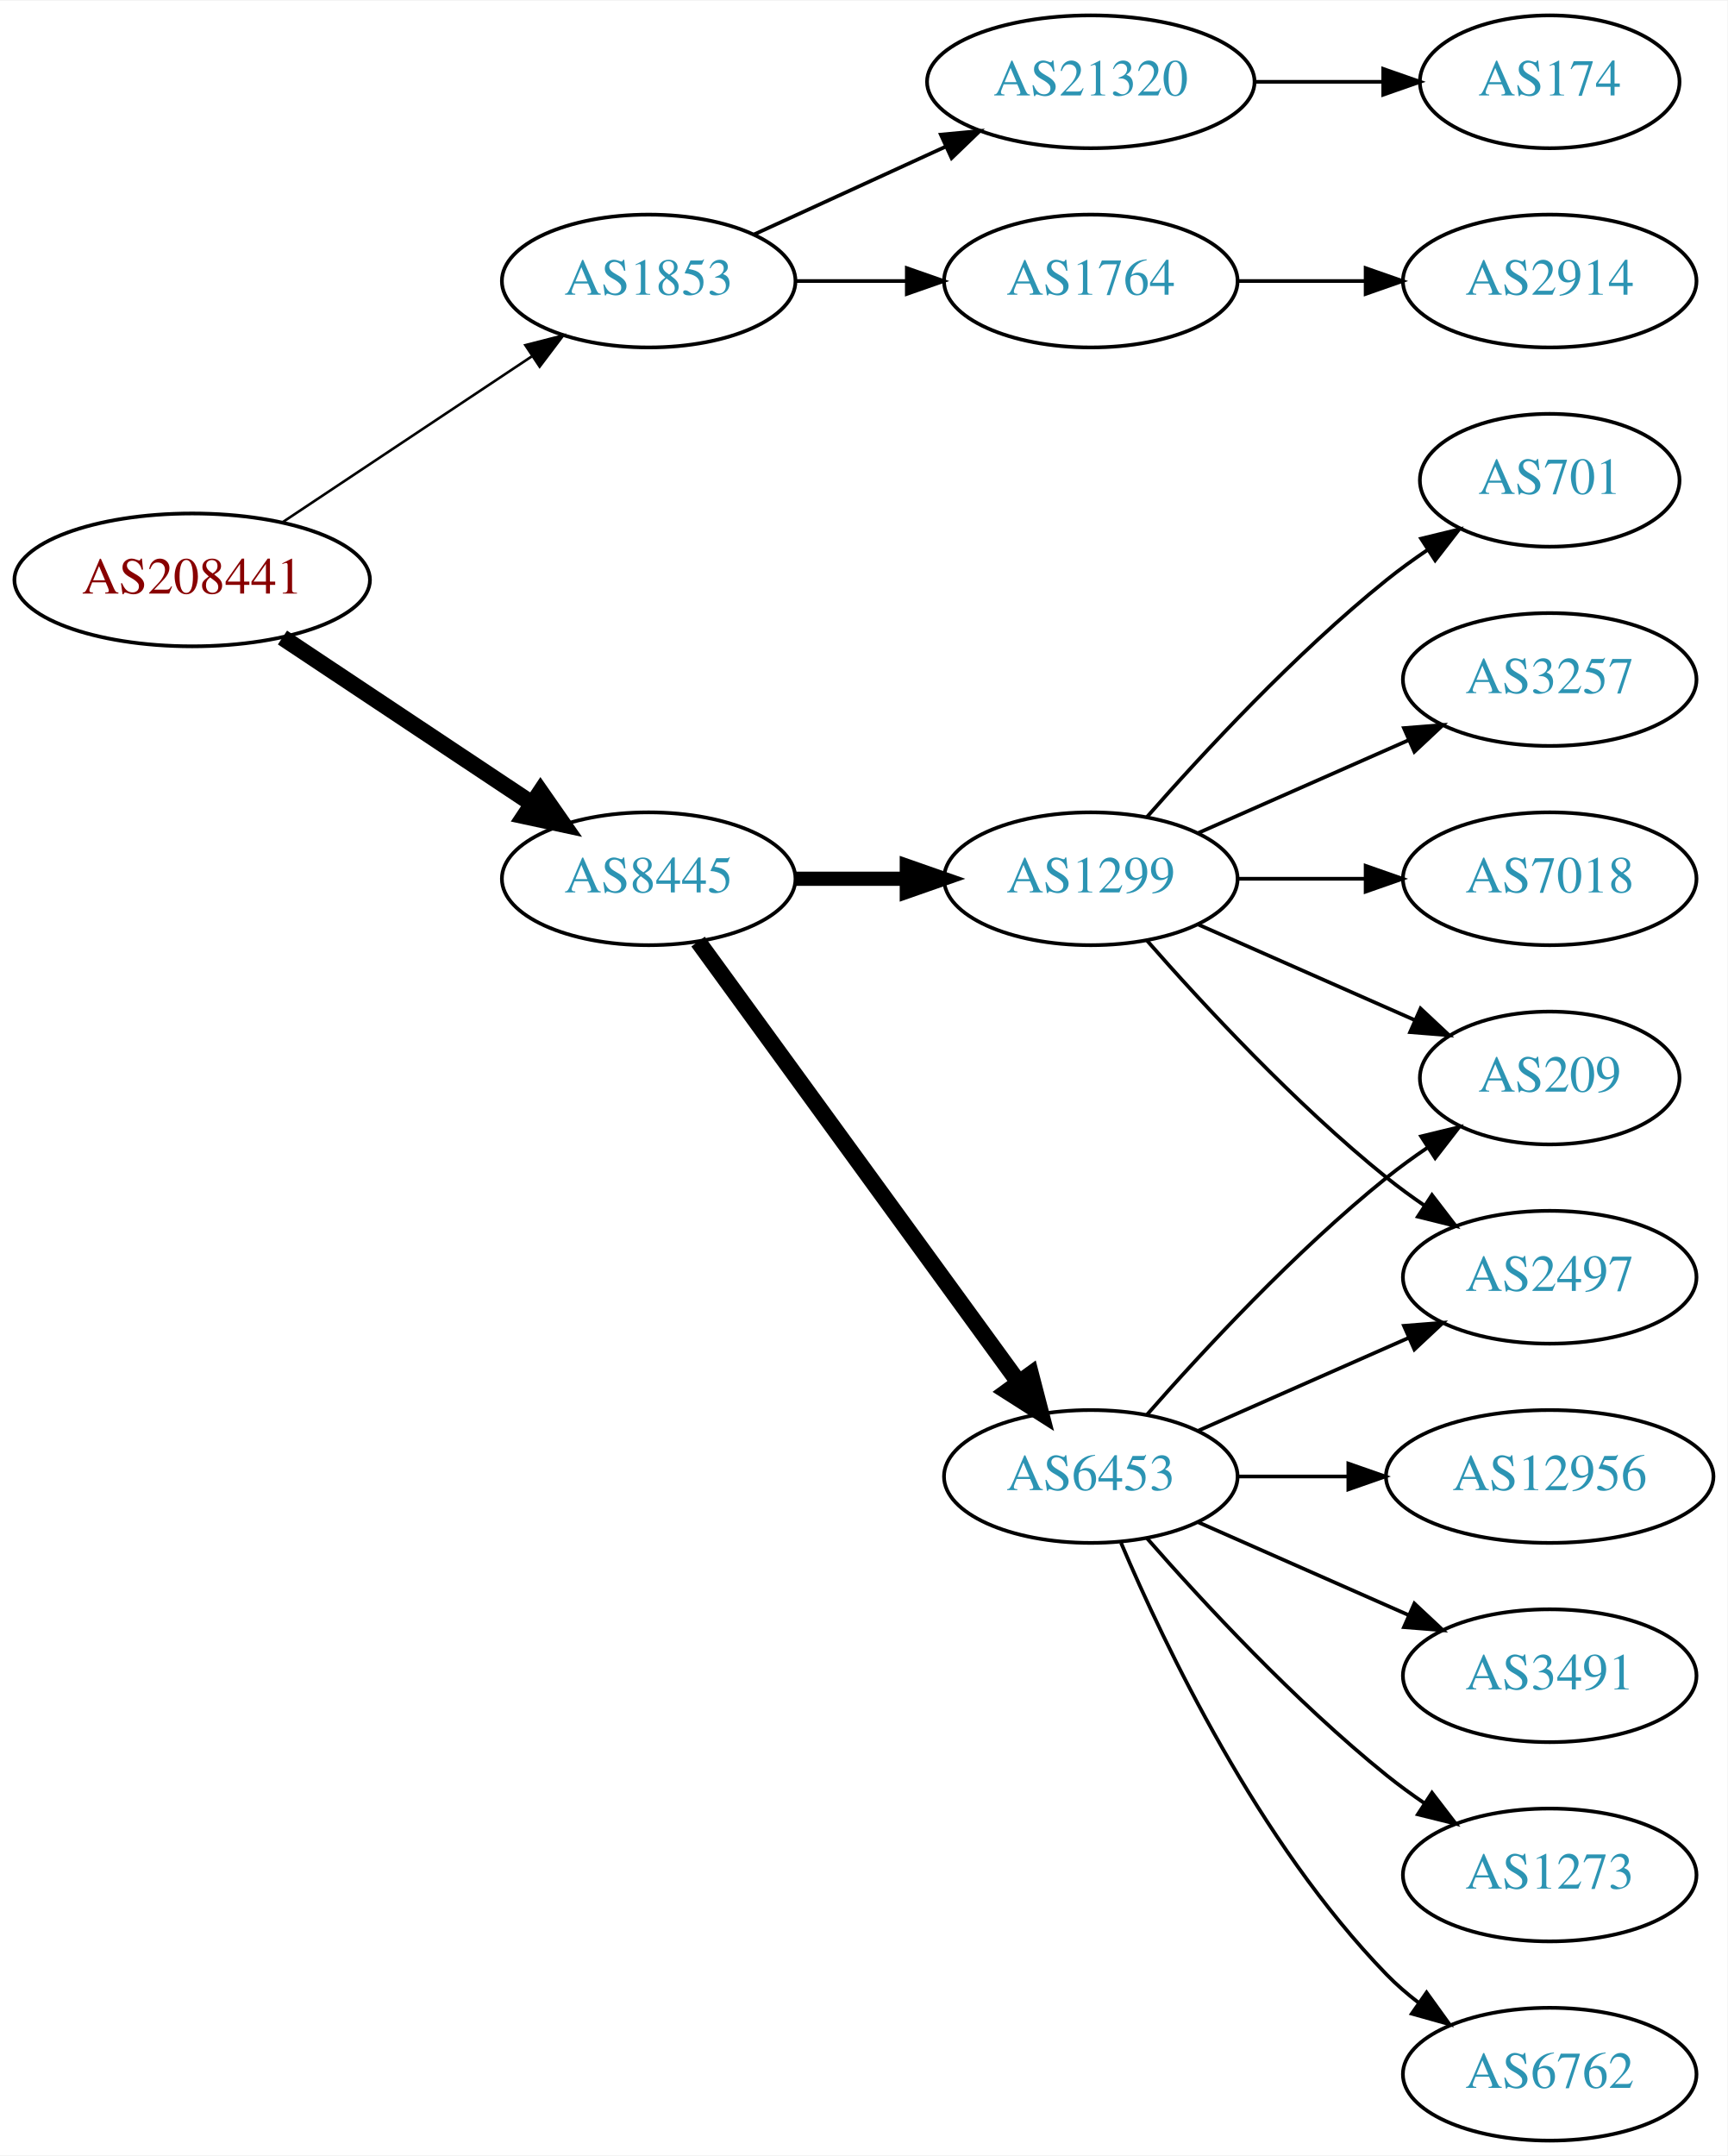
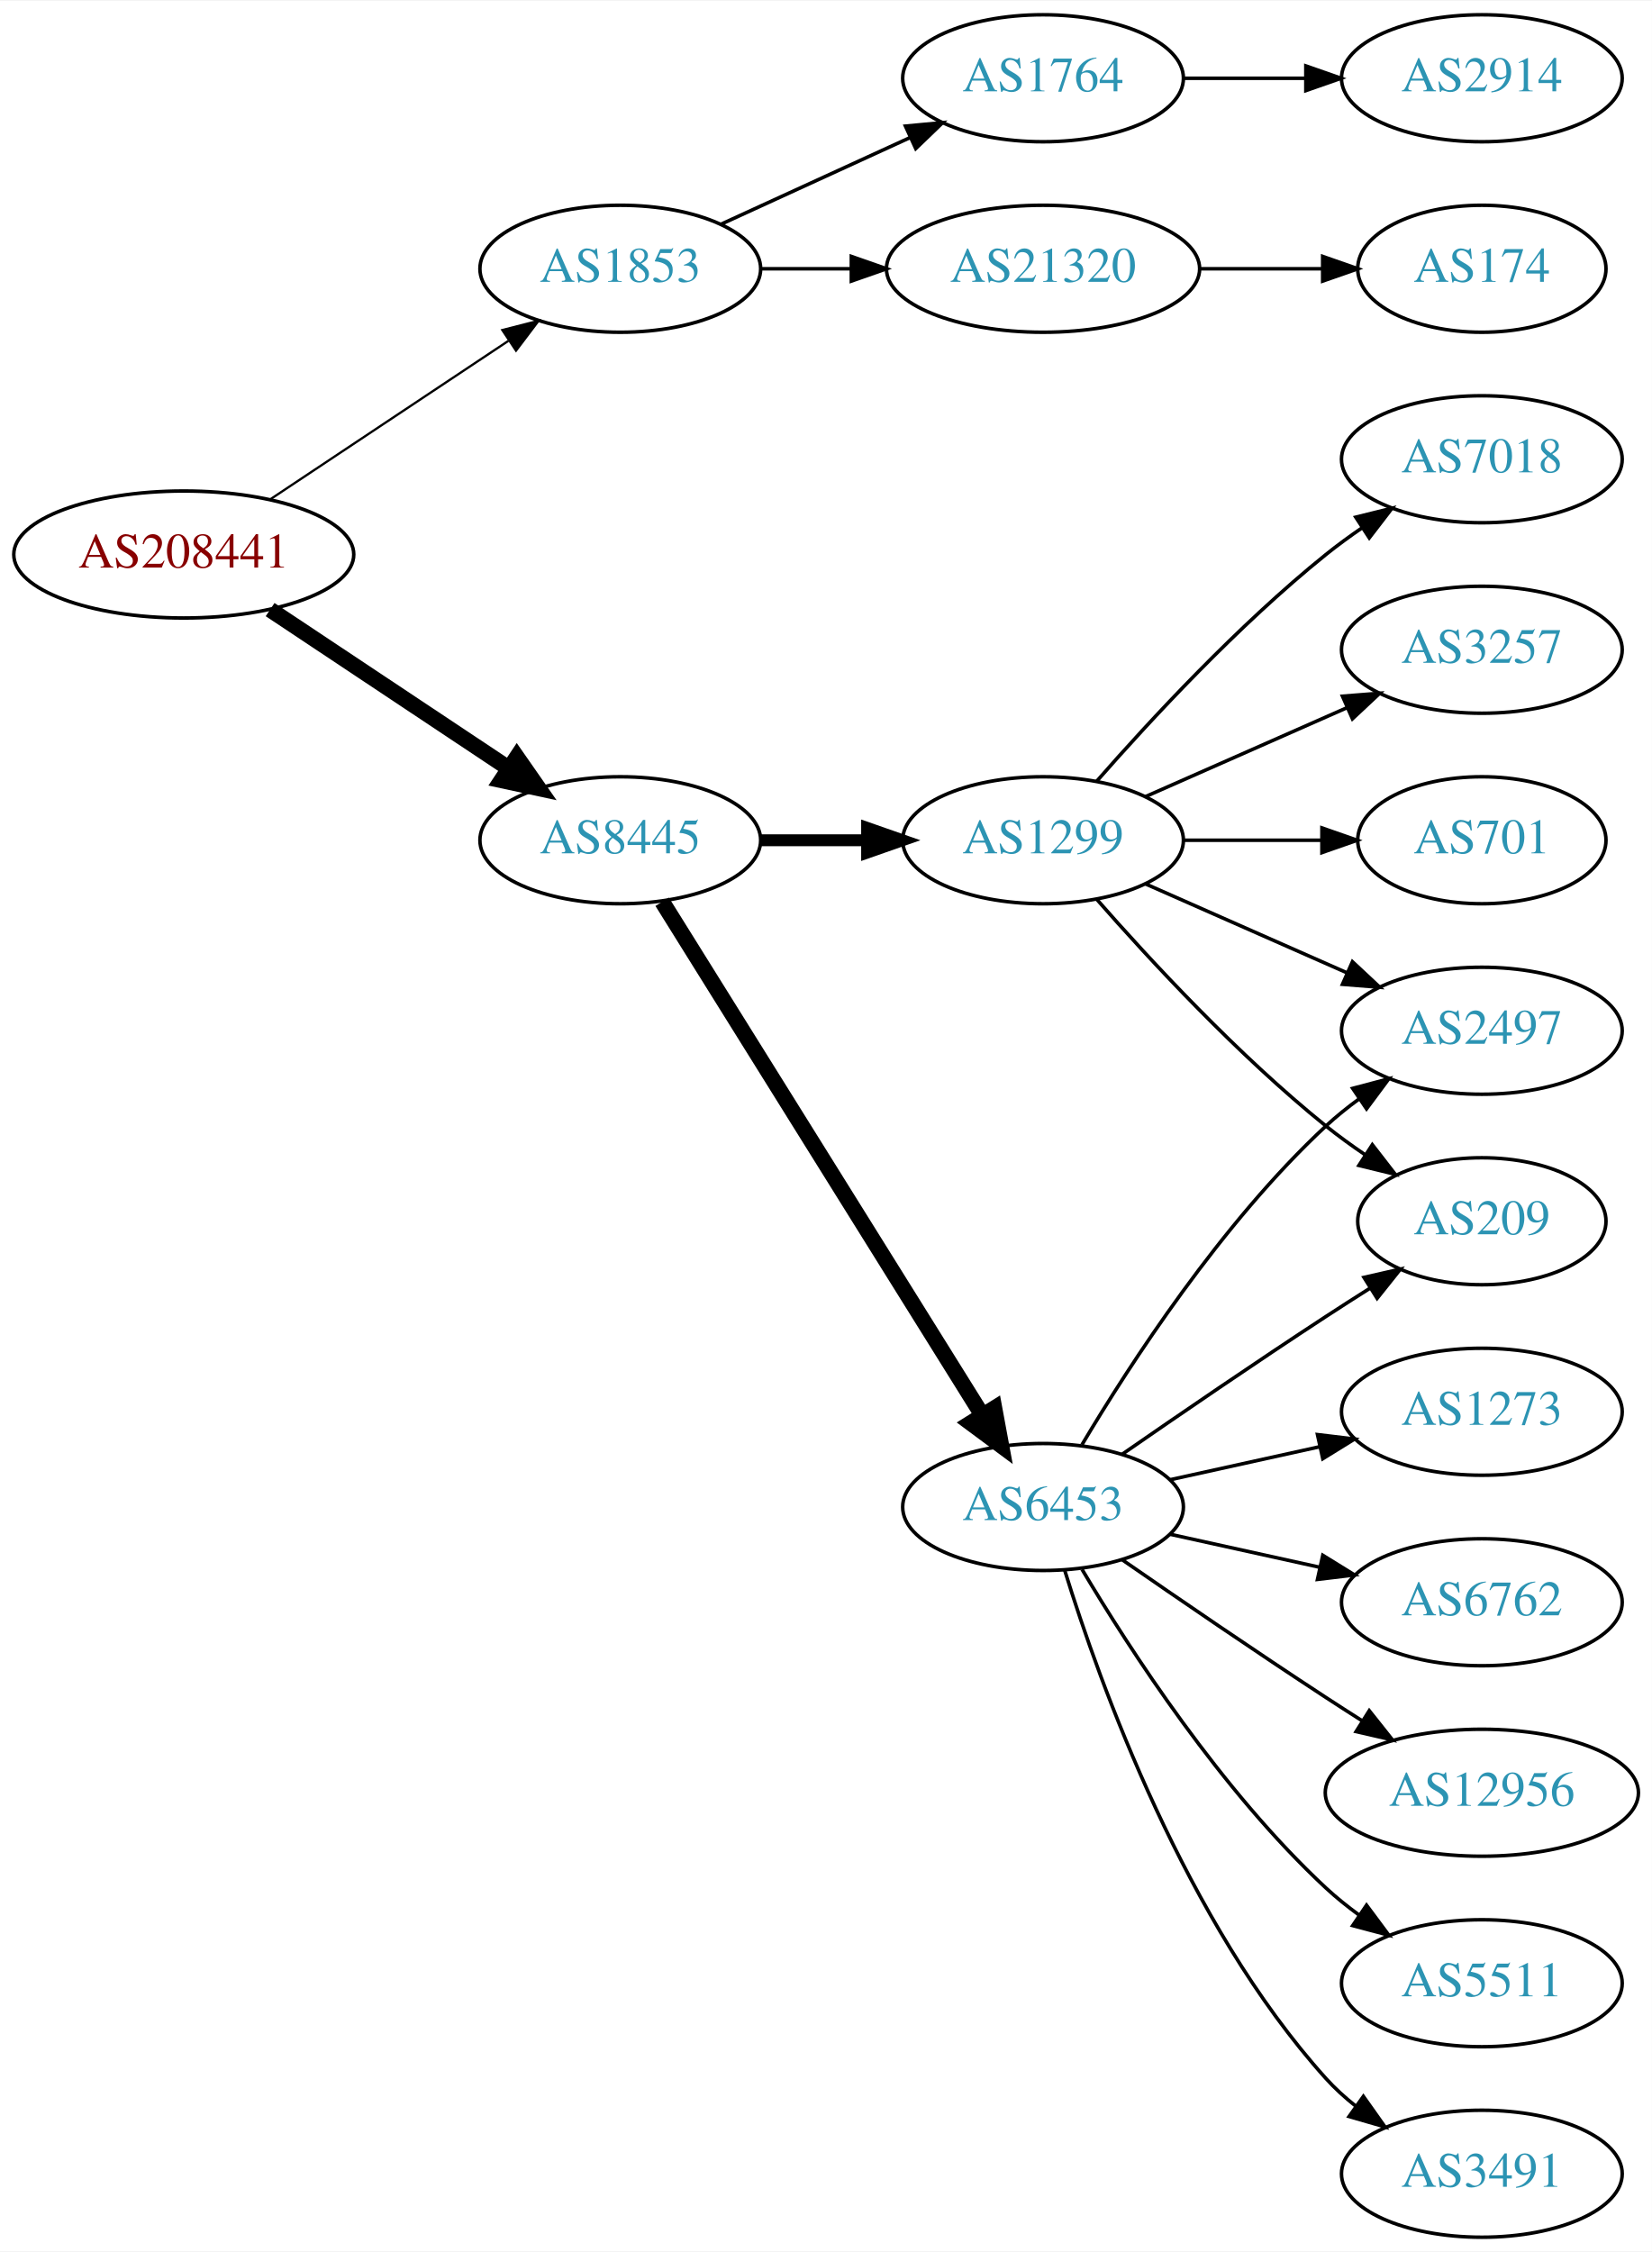
- <svg xmlns="http://www.w3.org/2000/svg" xmlns:xlink="http://www.w3.org/1999/xlink" width="468pt" height="584pt" viewBox="0.00 0.00 468.27 584.00">
-   <g id="graph0" class="graph" transform="scale(1 1) rotate(0) translate(4 580)">
-     <polygon fill="white" stroke="none" points="-4,4 -4,-580 464.269,-580 464.269,4 -4,4" />
+ <svg xmlns="http://www.w3.org/2000/svg" xmlns:xlink="http://www.w3.org/1999/xlink" width="468pt" height="638pt" viewBox="0.00 0.00 468.27 638.00">
+   <g id="graph0" class="graph" transform="scale(1 1) rotate(0) translate(4 634)">
+     <polygon fill="white" stroke="none" points="-4,4 -4,-634 464.269,-634 464.269,4 -4,4" />
    <g id="node1" class="node">
      <g id="a_node1">
        <a xlink:href="/asn/208441" xlink:title="AS208441 ~ Amt der Salzburger Landesregierung [AT]">
-           <ellipse fill="#ffffff" stroke="black" cx="48.096" cy="-423" rx="48.192" ry="18" />
-           <text text-anchor="middle" x="48.096" y="-419.3" font-family="Times,serif" font-size="14.00" fill="#880000">AS208441</text>
+           <ellipse fill="#ffffff" stroke="black" cx="48.096" cy="-477" rx="48.192" ry="18" />
+           <text text-anchor="middle" x="48.096" y="-473.3" font-family="Times,serif" font-size="14.00" fill="#880000">AS208441</text>
        </a>
      </g>
    </g>
    <g id="node2" class="node">
      <g id="a_node2">
        <a xlink:href="/asn/1853" xlink:title="AS1853 ~ ACOnet Backbone [AT]">
-           <ellipse fill="#ffffff" stroke="black" cx="171.838" cy="-504" rx="39.794" ry="18" />
-           <text text-anchor="middle" x="171.838" y="-500.3" font-family="Times,serif" font-size="14.00" fill="#2c94b3">AS1853</text>
+           <ellipse fill="#ffffff" stroke="black" cx="171.838" cy="-558" rx="39.794" ry="18" />
+           <text text-anchor="middle" x="171.838" y="-554.3" font-family="Times,serif" font-size="14.00" fill="#2c94b3">AS1853</text>
        </a>
      </g>
    </g>
    <g id="edge1" class="edge">
-       <path fill="none" stroke="black" stroke-width="0.692" d="M72.569,-438.618C91.795,-451.409 119.147,-469.608 140.115,-483.559" />
-       <polygon fill="black" stroke="black" stroke-width="0.692" points="138.403,-486.624 148.668,-489.249 142.281,-480.796 138.403,-486.624" />
+       <path fill="none" stroke="black" stroke-width="0.643" d="M72.569,-492.618C91.795,-505.409 119.147,-523.608 140.115,-537.559" />
+       <polygon fill="black" stroke="black" stroke-width="0.643" points="138.403,-540.624 148.668,-543.249 142.281,-534.796 138.403,-540.624" />
    </g>
    <g id="node3" class="node">
      <g id="a_node3">
        <a xlink:href="/asn/8445" xlink:title="AS8445 ~ SALZBURG-AG-AS [AT]">
-           <ellipse fill="#ffffff" stroke="black" cx="171.838" cy="-342" rx="39.794" ry="18" />
-           <text text-anchor="middle" x="171.838" y="-338.3" font-family="Times,serif" font-size="14.00" fill="#2c94b3">AS8445</text>
+           <ellipse fill="#ffffff" stroke="black" cx="171.838" cy="-396" rx="39.794" ry="18" />
+           <text text-anchor="middle" x="171.838" y="-392.3" font-family="Times,serif" font-size="14.00" fill="#2c94b3">AS8445</text>
        </a>
      </g>
    </g>
    <g id="edge2" class="edge">
-       <path fill="none" stroke="black" stroke-width="4.5" d="M72.569,-407.382C91.795,-394.591 119.147,-376.392 140.115,-362.441" />
-       <polygon fill="black" stroke="black" stroke-width="4.5" points="142.523,-365.568 148.668,-356.751 138.161,-359.012 142.523,-365.568" />
+       <path fill="none" stroke="black" stroke-width="4.5" d="M72.569,-461.382C91.795,-448.591 119.147,-430.392 140.115,-416.441" />
+       <polygon fill="black" stroke="black" stroke-width="4.5" points="142.523,-419.568 148.668,-410.751 138.161,-413.012 142.523,-419.568" />
    </g>
    <g id="node4" class="node">
      <g id="a_node4">
+         <a xlink:href="/asn/1764" xlink:title="AS1764 ~ NEXTLAYER-AS [AT]">
+           <ellipse fill="#ffffff" stroke="black" cx="291.681" cy="-612" rx="39.794" ry="18" />
+           <text text-anchor="middle" x="291.681" y="-608.3" font-family="Times,serif" font-size="14.00" fill="#2c94b3">AS1764</text>
+         </a>
+       </g>
+     </g>
+     <g id="edge3" class="edge">
+       <path fill="none" stroke="black" d="M200.467,-570.661C216.424,-577.973 236.694,-587.261 253.977,-595.181" />
+       <polygon fill="black" stroke="black" points="252.676,-598.435 263.225,-599.419 255.592,-592.071 252.676,-598.435" />
+     </g>
+     <g id="node5" class="node">
+       <g id="a_node5">
        <a xlink:href="/asn/21320" xlink:title="AS21320 ~ GEANT Vereniging [EU]">
          <ellipse fill="#ffffff" stroke="black" cx="291.681" cy="-558" rx="44.393" ry="18" />
          <text text-anchor="middle" x="291.681" y="-554.3" font-family="Times,serif" font-size="14.00" fill="#2c94b3">AS21320</text>
        </a>
      </g>
    </g>
-     <g id="edge3" class="edge">
-       <path fill="none" stroke="black" d="M200.467,-516.661C215.965,-523.762 235.531,-532.728 252.478,-540.494" />
-       <polygon fill="black" stroke="black" points="251.031,-543.681 261.58,-544.665 253.948,-537.317 251.031,-543.681" />
-     </g>
-     <g id="node5" class="node">
-       <g id="a_node5">
-         <a xlink:href="/asn/1764" xlink:title="AS1764 ~ NEXTLAYER-AS [AT]">
-           <ellipse fill="#ffffff" stroke="black" cx="291.681" cy="-504" rx="39.794" ry="18" />
-           <text text-anchor="middle" x="291.681" y="-500.3" font-family="Times,serif" font-size="14.00" fill="#2c94b3">AS1764</text>
-         </a>
-       </g>
-     </g>
    <g id="edge4" class="edge">
-       <path fill="none" stroke="black" d="M211.751,-504C221.304,-504 231.654,-504 241.616,-504" />
-       <polygon fill="black" stroke="black" points="241.809,-507.5 251.809,-504 241.809,-500.5 241.809,-507.5" />
+       <path fill="none" stroke="black" d="M211.751,-558C219.853,-558 228.528,-558 237.055,-558" />
+       <polygon fill="black" stroke="black" points="237.332,-561.5 247.332,-558 237.332,-554.5 237.332,-561.5" />
    </g>
    <g id="node8" class="node">
      <g id="a_node8">
        <a xlink:href="/asn/6453" xlink:title="AS6453 ~ TATA COMMUNICATIONS (AMERICA) INC [US]">
-           <ellipse fill="#ffffff" stroke="black" cx="291.681" cy="-180" rx="39.794" ry="18" />
-           <text text-anchor="middle" x="291.681" y="-176.3" font-family="Times,serif" font-size="14.00" fill="#2c94b3">AS6453</text>
+           <ellipse fill="#ffffff" stroke="black" cx="291.681" cy="-207" rx="39.794" ry="18" />
+           <text text-anchor="middle" x="291.681" y="-203.3" font-family="Times,serif" font-size="14.00" fill="#2c94b3">AS6453</text>
        </a>
      </g>
    </g>
    <g id="edge7" class="edge">
-       <path fill="none" stroke="black" stroke-width="4.5" d="M185.226,-324.969C205.948,-296.483 247.752,-239.015 272.039,-205.626" />
-       <polygon fill="black" stroke="black" stroke-width="4.5" points="275.405,-207.693 278.103,-197.29 269.037,-203.061 275.405,-207.693" />
+       <path fill="none" stroke="black" stroke-width="4.5" d="M183.713,-378.558C204.496,-345.225 249.957,-272.314 274.386,-233.134" />
+       <polygon fill="black" stroke="black" stroke-width="4.5" points="277.882,-234.969 279.832,-224.4 271.2,-230.802 277.882,-234.969" />
    </g>
    <g id="node9" class="node">
      <g id="a_node9">
        <a xlink:href="/asn/1299" xlink:title="AS1299 ~ Telia Carrier [EU]">
-           <ellipse fill="#ffffff" stroke="black" cx="291.681" cy="-342" rx="39.794" ry="18" />
-           <text text-anchor="middle" x="291.681" y="-338.3" font-family="Times,serif" font-size="14.00" fill="#2c94b3">AS1299</text>
+           <ellipse fill="#ffffff" stroke="black" cx="291.681" cy="-396" rx="39.794" ry="18" />
+           <text text-anchor="middle" x="291.681" y="-392.3" font-family="Times,serif" font-size="14.00" fill="#2c94b3">AS1299</text>
        </a>
      </g>
    </g>
    <g id="edge8" class="edge">
-       <path fill="none" stroke="black" stroke-width="3.857" d="M211.751,-342C221.304,-342 231.654,-342 241.616,-342" />
-       <polygon fill="black" stroke="black" stroke-width="3.857" points="241.809,-345.5 251.809,-342 241.809,-338.5 241.809,-345.5" />
+       <path fill="none" stroke="black" stroke-width="3.375" d="M211.751,-396C221.304,-396 231.654,-396 241.616,-396" />
+       <polygon fill="black" stroke="black" stroke-width="3.375" points="241.809,-399.5 251.809,-396 241.809,-392.5 241.809,-399.5" />
    </g>
    <g id="node6" class="node">
      <g id="a_node6">
+         <a xlink:href="/asn/2914" xlink:title="AS2914 ~ NTT America, Inc. [US]">
+           <ellipse fill="#ffffff" stroke="black" cx="416.073" cy="-612" rx="39.794" ry="18" />
+           <text text-anchor="middle" x="416.073" y="-608.3" font-family="Times,serif" font-size="14.00" fill="#2c94b3">AS2914</text>
+         </a>
+       </g>
+     </g>
+     <g id="edge5" class="edge">
+       <path fill="none" stroke="black" d="M331.406,-612C342.344,-612 354.395,-612 365.861,-612" />
+       <polygon fill="black" stroke="black" points="366.179,-615.5 376.179,-612 366.179,-608.5 366.179,-615.5" />
+     </g>
+     <g id="node7" class="node">
+       <g id="a_node7">
        <a xlink:href="/asn/174" xlink:title="AS174 ~ Cogent Communications [US]">
          <ellipse fill="#ffffff" stroke="black" cx="416.073" cy="-558" rx="35.194" ry="18" />
          <text text-anchor="middle" x="416.073" y="-554.3" font-family="Times,serif" font-size="14.00" fill="#2c94b3">AS174</text>
        </a>
      </g>
    </g>
-     <g id="edge5" class="edge">
+     <g id="edge6" class="edge">
      <path fill="none" stroke="black" d="M336.176,-558C347.434,-558 359.566,-558 370.859,-558" />
      <polygon fill="black" stroke="black" points="370.947,-561.5 380.947,-558 370.947,-554.5 370.947,-561.5" />
-     </g>
-     <g id="node7" class="node">
-       <g id="a_node7">
-         <a xlink:href="/asn/2914" xlink:title="AS2914 ~ NTT America, Inc. [US]">
-           <ellipse fill="#ffffff" stroke="black" cx="416.073" cy="-504" rx="39.794" ry="18" />
-           <text text-anchor="middle" x="416.073" y="-500.3" font-family="Times,serif" font-size="14.00" fill="#2c94b3">AS2914</text>
-         </a>
-       </g>
-     </g>
-     <g id="edge6" class="edge">
-       <path fill="none" stroke="black" d="M331.406,-504C342.344,-504 354.395,-504 365.861,-504" />
-       <polygon fill="black" stroke="black" points="366.179,-507.5 376.179,-504 366.179,-500.5 366.179,-507.5" />
    </g>
    <g id="node10" class="node">
      <g id="a_node10">
        <a xlink:href="/asn/2497" xlink:title="AS2497 ~ Internet Initiative Japan Inc. [JP]">
-           <ellipse fill="#ffffff" stroke="black" cx="416.073" cy="-234" rx="39.794" ry="18" />
-           <text text-anchor="middle" x="416.073" y="-230.3" font-family="Times,serif" font-size="14.00" fill="#2c94b3">AS2497</text>
+           <ellipse fill="#ffffff" stroke="black" cx="416.073" cy="-342" rx="39.794" ry="18" />
+           <text text-anchor="middle" x="416.073" y="-338.3" font-family="Times,serif" font-size="14.00" fill="#2c94b3">AS2497</text>
        </a>
      </g>
    </g>
    <g id="edge9" class="edge">
-       <path fill="none" stroke="black" d="M320.76,-192.389C337.708,-199.866 359.505,-209.483 377.874,-217.588" />
-       <polygon fill="black" stroke="black" points="376.562,-220.834 387.124,-221.669 379.388,-214.43 376.562,-220.834" />
+       <path fill="none" stroke="black" d="M302.726,-224.671C316.297,-247.472 342.23,-287.472 371.877,-315 374.783,-317.699 377.996,-320.28 381.32,-322.703" />
+       <polygon fill="black" stroke="black" points="379.455,-325.667 389.698,-328.375 383.38,-319.87 379.455,-325.667" />
    </g>
    <g id="node11" class="node">
      <g id="a_node11">
+         <a xlink:href="/asn/6762" xlink:title="AS6762 ~ TELECOM ITALIA SPARKLE S.p.A. [IT]">
+           <ellipse fill="#ffffff" stroke="black" cx="416.073" cy="-180" rx="39.794" ry="18" />
+           <text text-anchor="middle" x="416.073" y="-176.3" font-family="Times,serif" font-size="14.00" fill="#2c94b3">AS6762</text>
+         </a>
+       </g>
+     </g>
+     <g id="edge10" class="edge">
+       <path fill="none" stroke="black" d="M327.753,-199.263C340.94,-196.354 356.12,-193.005 370.086,-189.924" />
+       <polygon fill="black" stroke="black" points="370.984,-193.31 379.995,-187.738 369.476,-186.475 370.984,-193.31" />
+     </g>
+     <g id="node12" class="node">
+       <g id="a_node12">
        <a xlink:href="/asn/209" xlink:title="AS209 ~ CenturyLink Communications, LLC [US]">
          <ellipse fill="#ffffff" stroke="black" cx="416.073" cy="-288" rx="35.194" ry="18" />
          <text text-anchor="middle" x="416.073" y="-284.3" font-family="Times,serif" font-size="14.00" fill="#2c94b3">AS209</text>
        </a>
      </g>
    </g>
-     <g id="edge10" class="edge">
-       <path fill="none" stroke="black" d="M306.833,-196.663C321.934,-213.894 347.055,-241.024 371.877,-261 375.382,-263.821 379.2,-266.587 383.068,-269.208" />
-       <polygon fill="black" stroke="black" points="381.218,-272.18 391.513,-274.682 385.025,-266.306 381.218,-272.18" />
-     </g>
-     <g id="node12" class="node">
-       <g id="a_node12">
-         <a xlink:href="/asn/3491" xlink:title="AS3491 ~ PCCW Global, Inc. [US]">
-           <ellipse fill="#ffffff" stroke="black" cx="416.073" cy="-126" rx="39.794" ry="18" />
-           <text text-anchor="middle" x="416.073" y="-122.3" font-family="Times,serif" font-size="14.00" fill="#2c94b3">AS3491</text>
-         </a>
-       </g>
-     </g>
    <g id="edge11" class="edge">
-       <path fill="none" stroke="black" d="M320.76,-167.611C337.708,-160.134 359.505,-150.517 377.874,-142.412" />
-       <polygon fill="black" stroke="black" points="379.388,-145.57 387.124,-138.331 376.562,-139.166 379.388,-145.57" />
+       <path fill="none" stroke="black" d="M314.038,-221.901C329.889,-232.877 352.092,-248.079 371.877,-261 375.921,-263.642 380.207,-266.385 384.446,-269.067" />
+       <polygon fill="black" stroke="black" points="382.66,-272.079 392.99,-274.432 386.383,-266.15 382.66,-272.079" />
    </g>
    <g id="node13" class="node">
      <g id="a_node13">
-         <a xlink:href="/asn/1273" xlink:title="AS1273 ~ Vodafone Group PLC [EU]">
-           <ellipse fill="#ffffff" stroke="black" cx="416.073" cy="-72" rx="39.794" ry="18" />
-           <text text-anchor="middle" x="416.073" y="-68.3" font-family="Times,serif" font-size="14.00" fill="#2c94b3">AS1273</text>
+         <a xlink:href="/asn/12956" xlink:title="AS12956 ~ TELXIUS [ES]">
+           <ellipse fill="#ffffff" stroke="black" cx="416.073" cy="-126" rx="44.393" ry="18" />
+           <text text-anchor="middle" x="416.073" y="-122.3" font-family="Times,serif" font-size="14.00" fill="#2c94b3">AS12956</text>
        </a>
      </g>
    </g>
    <g id="edge12" class="edge">
-       <path fill="none" stroke="black" d="M306.833,-163.337C321.934,-146.106 347.055,-118.976 371.877,-99 375.132,-96.38 378.657,-93.808 382.242,-91.354" />
-       <polygon fill="black" stroke="black" points="384.16,-94.281 390.614,-85.879 380.329,-88.423 384.16,-94.281" />
+       <path fill="none" stroke="black" d="M314.038,-192.099C329.889,-181.123 352.092,-165.921 371.877,-153 375.197,-150.831 378.68,-148.594 382.166,-146.379" />
+       <polygon fill="black" stroke="black" points="384.155,-149.262 390.748,-140.968 380.422,-143.34 384.155,-149.262" />
    </g>
    <g id="node14" class="node">
      <g id="a_node14">
-         <a xlink:href="/asn/6762" xlink:title="AS6762 ~ TELECOM ITALIA SPARKLE S.p.A. [IT]">
-           <ellipse fill="#ffffff" stroke="black" cx="416.073" cy="-18" rx="39.794" ry="18" />
-           <text text-anchor="middle" x="416.073" y="-14.3" font-family="Times,serif" font-size="14.00" fill="#2c94b3">AS6762</text>
+         <a xlink:href="/asn/5511" xlink:title="AS5511 ~ Orange S.A. [FR]">
+           <ellipse fill="#ffffff" stroke="black" cx="416.073" cy="-72" rx="39.794" ry="18" />
+           <text text-anchor="middle" x="416.073" y="-68.3" font-family="Times,serif" font-size="14.00" fill="#2c94b3">AS5511</text>
        </a>
      </g>
    </g>
    <g id="edge13" class="edge">
-       <path fill="none" stroke="black" d="M299.871,-162.025C311.638,-134.318 337.212,-80.652 371.877,-45 374.497,-42.305 377.437,-39.761 380.52,-37.392" />
-       <polygon fill="black" stroke="black" points="382.696,-40.141 388.889,-31.545 378.687,-34.403 382.696,-40.141" />
+       <path fill="none" stroke="black" d="M302.726,-189.329C316.297,-166.528 342.23,-126.528 371.877,-99 374.783,-96.302 377.996,-93.72 381.32,-91.297" />
+       <polygon fill="black" stroke="black" points="383.38,-94.13 389.698,-85.625 379.455,-88.333 383.38,-94.13" />
    </g>
    <g id="node15" class="node">
      <g id="a_node15">
-         <a xlink:href="/asn/12956" xlink:title="AS12956 ~ TELXIUS [ES]">
-           <ellipse fill="#ffffff" stroke="black" cx="416.073" cy="-180" rx="44.393" ry="18" />
-           <text text-anchor="middle" x="416.073" y="-176.3" font-family="Times,serif" font-size="14.00" fill="#2c94b3">AS12956</text>
+         <a xlink:href="/asn/3491" xlink:title="AS3491 ~ PCCW Global, Inc. [US]">
+           <ellipse fill="#ffffff" stroke="black" cx="416.073" cy="-18" rx="39.794" ry="18" />
+           <text text-anchor="middle" x="416.073" y="-14.3" font-family="Times,serif" font-size="14.00" fill="#2c94b3">AS3491</text>
        </a>
      </g>
    </g>
    <g id="edge14" class="edge">
-       <path fill="none" stroke="black" d="M331.406,-180C340.866,-180 351.158,-180 361.184,-180" />
-       <polygon fill="black" stroke="black" points="361.491,-183.5 371.491,-180 361.491,-176.5 361.491,-183.5" />
-     </g>
-     <g id="edge16" class="edge">
-       <path fill="none" stroke="black" d="M306.833,-325.337C321.934,-308.106 347.055,-280.976 371.877,-261 375.132,-258.38 378.657,-255.808 382.242,-253.354" />
-       <polygon fill="black" stroke="black" points="384.16,-256.281 390.614,-247.879 380.329,-250.423 384.16,-256.281" />
-     </g>
-     <g id="edge15" class="edge">
-       <path fill="none" stroke="black" d="M320.76,-329.611C338.188,-321.922 360.746,-311.969 379.429,-303.726" />
-       <polygon fill="black" stroke="black" points="381.063,-306.831 388.799,-299.592 378.237,-300.427 381.063,-306.831" />
+       <path fill="none" stroke="black" d="M297.818,-189.06C307.721,-157.021 332.059,-89.188 371.877,-45 374.393,-42.208 377.264,-39.599 380.303,-37.188" />
+       <polygon fill="black" stroke="black" points="382.487,-39.931 388.611,-31.285 378.432,-34.224 382.487,-39.931" />
    </g>
    <g id="node16" class="node">
      <g id="a_node16">
-         <a xlink:href="/asn/701" xlink:title="AS701 ~ UUNET [US]">
-           <ellipse fill="#ffffff" stroke="black" cx="416.073" cy="-450" rx="35.194" ry="18" />
-           <text text-anchor="middle" x="416.073" y="-446.3" font-family="Times,serif" font-size="14.00" fill="#2c94b3">AS701</text>
-         </a>
-       </g>
-     </g>
-     <g id="edge17" class="edge">
-       <path fill="none" stroke="black" d="M306.833,-358.663C321.934,-375.894 347.055,-403.024 371.877,-423 375.382,-425.821 379.2,-428.587 383.068,-431.208" />
-       <polygon fill="black" stroke="black" points="381.218,-434.18 391.513,-436.682 385.025,-428.306 381.218,-434.18" />
+         <a xlink:href="/asn/1273" xlink:title="AS1273 ~ Vodafone Group PLC [EU]">
+           <ellipse fill="#ffffff" stroke="black" cx="416.073" cy="-234" rx="39.794" ry="18" />
+           <text text-anchor="middle" x="416.073" y="-230.3" font-family="Times,serif" font-size="14.00" fill="#2c94b3">AS1273</text>
+         </a>
+       </g>
+     </g>
+     <g id="edge15" class="edge">
+       <path fill="none" stroke="black" d="M327.753,-214.737C340.94,-217.646 356.12,-220.995 370.086,-224.076" />
+       <polygon fill="black" stroke="black" points="369.476,-227.525 379.995,-226.262 370.984,-220.69 369.476,-227.525" />
+     </g>
+     <g id="edge19" class="edge">
+       <path fill="none" stroke="black" d="M320.76,-383.611C337.708,-376.134 359.505,-366.517 377.874,-358.412" />
+       <polygon fill="black" stroke="black" points="379.388,-361.57 387.124,-354.331 376.562,-355.166 379.388,-361.57" />
+     </g>
+     <g id="edge18" class="edge">
+       <path fill="none" stroke="black" d="M306.833,-379.337C321.934,-362.106 347.055,-334.976 371.877,-315 375.382,-312.179 379.2,-309.413 383.068,-306.792" />
+       <polygon fill="black" stroke="black" points="385.025,-309.694 391.513,-301.318 381.218,-303.82 385.025,-309.694" />
    </g>
    <g id="node17" class="node">
      <g id="a_node17">
-         <a xlink:href="/asn/3257" xlink:title="AS3257 ~ GTT [DE]">
-           <ellipse fill="#ffffff" stroke="black" cx="416.073" cy="-396" rx="39.794" ry="18" />
-           <text text-anchor="middle" x="416.073" y="-392.3" font-family="Times,serif" font-size="14.00" fill="#2c94b3">AS3257</text>
-         </a>
-       </g>
-     </g>
-     <g id="edge18" class="edge">
-       <path fill="none" stroke="black" d="M320.76,-354.389C337.708,-361.866 359.505,-371.483 377.874,-379.588" />
-       <polygon fill="black" stroke="black" points="376.562,-382.834 387.124,-383.669 379.388,-376.43 376.562,-382.834" />
+         <a xlink:href="/asn/7018" xlink:title="AS7018 ~ AT&amp;T Services, Inc. [US]">
+           <ellipse fill="#ffffff" stroke="black" cx="416.073" cy="-504" rx="39.794" ry="18" />
+           <text text-anchor="middle" x="416.073" y="-500.3" font-family="Times,serif" font-size="14.00" fill="#2c94b3">AS7018</text>
+         </a>
+       </g>
+     </g>
+     <g id="edge16" class="edge">
+       <path fill="none" stroke="black" d="M306.833,-412.663C321.934,-429.894 347.055,-457.024 371.877,-477 375.132,-479.62 378.657,-482.192 382.242,-484.646" />
+       <polygon fill="black" stroke="black" points="380.329,-487.577 390.614,-490.121 384.16,-481.719 380.329,-487.577" />
    </g>
    <g id="node18" class="node">
      <g id="a_node18">
-         <a xlink:href="/asn/7018" xlink:title="AS7018 ~ AT&amp;T Services, Inc. [US]">
-           <ellipse fill="#ffffff" stroke="black" cx="416.073" cy="-342" rx="39.794" ry="18" />
-           <text text-anchor="middle" x="416.073" y="-338.3" font-family="Times,serif" font-size="14.00" fill="#2c94b3">AS7018</text>
-         </a>
-       </g>
-     </g>
-     <g id="edge19" class="edge">
-       <path fill="none" stroke="black" d="M331.406,-342C342.344,-342 354.395,-342 365.861,-342" />
-       <polygon fill="black" stroke="black" points="366.179,-345.5 376.179,-342 366.179,-338.5 366.179,-345.5" />
+         <a xlink:href="/asn/3257" xlink:title="AS3257 ~ GTT [DE]">
+           <ellipse fill="#ffffff" stroke="black" cx="416.073" cy="-450" rx="39.794" ry="18" />
+           <text text-anchor="middle" x="416.073" y="-446.3" font-family="Times,serif" font-size="14.00" fill="#2c94b3">AS3257</text>
+         </a>
+       </g>
+     </g>
+     <g id="edge17" class="edge">
+       <path fill="none" stroke="black" d="M320.76,-408.389C337.708,-415.866 359.505,-425.483 377.874,-433.588" />
+       <polygon fill="black" stroke="black" points="376.562,-436.834 387.124,-437.669 379.388,-430.43 376.562,-436.834" />
+     </g>
+     <g id="node19" class="node">
+       <g id="a_node19">
+         <a xlink:href="/asn/701" xlink:title="AS701 ~ UUNET [US]">
+           <ellipse fill="#ffffff" stroke="black" cx="416.073" cy="-396" rx="35.194" ry="18" />
+           <text text-anchor="middle" x="416.073" y="-392.3" font-family="Times,serif" font-size="14.00" fill="#2c94b3">AS701</text>
+         </a>
+       </g>
+     </g>
+     <g id="edge20" class="edge">
+       <path fill="none" stroke="black" d="M331.406,-396C343.895,-396 357.834,-396 370.698,-396" />
+       <polygon fill="black" stroke="black" points="370.735,-399.5 380.735,-396 370.735,-392.5 370.735,-399.5" />
    </g>
  </g>
</svg>
